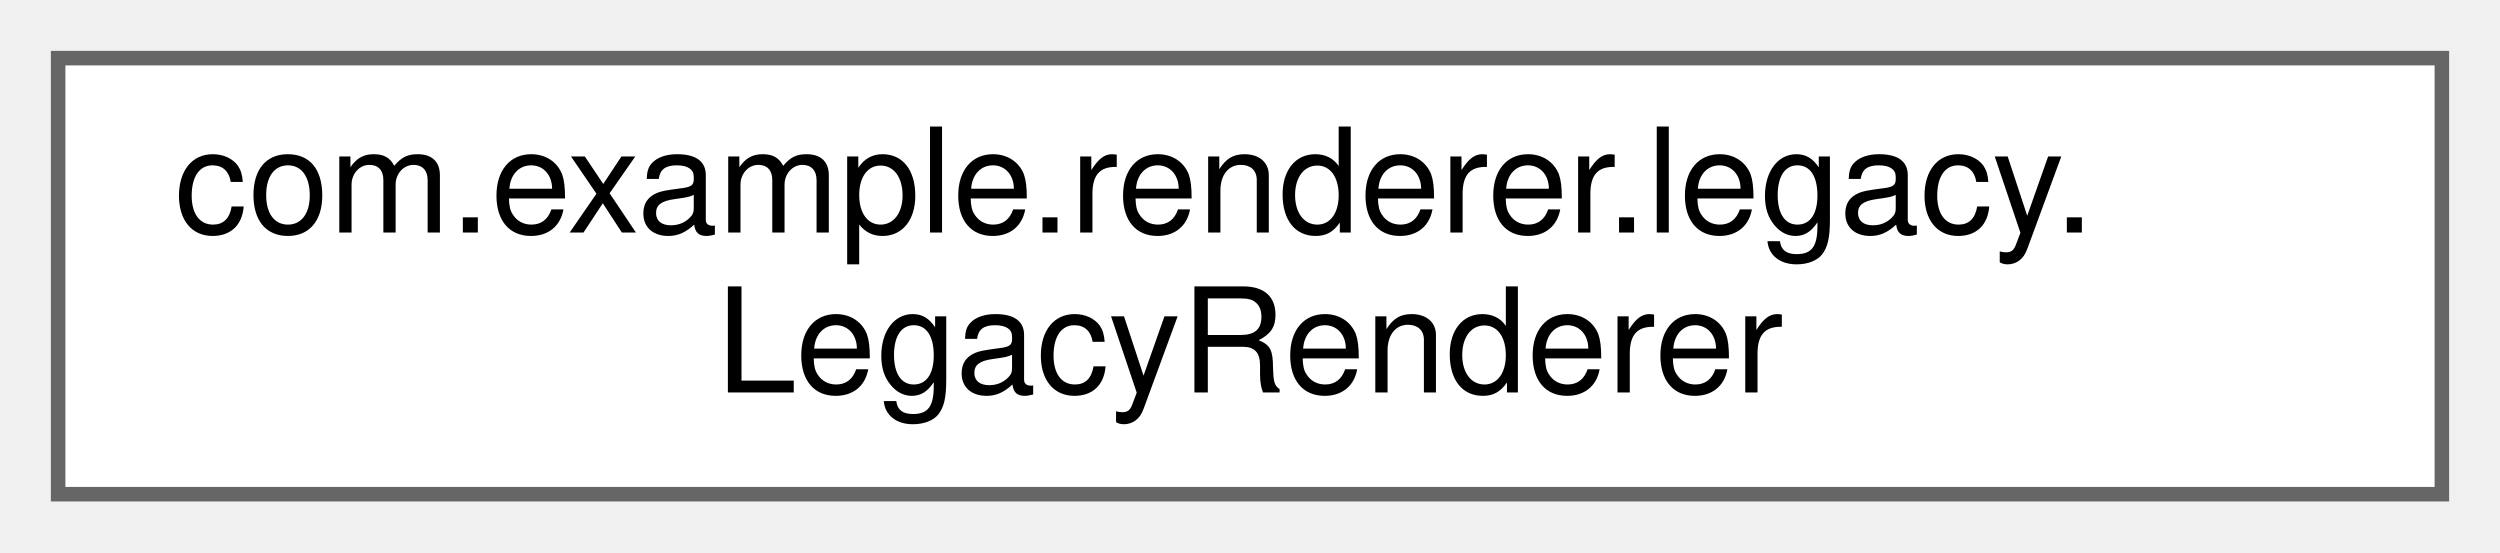
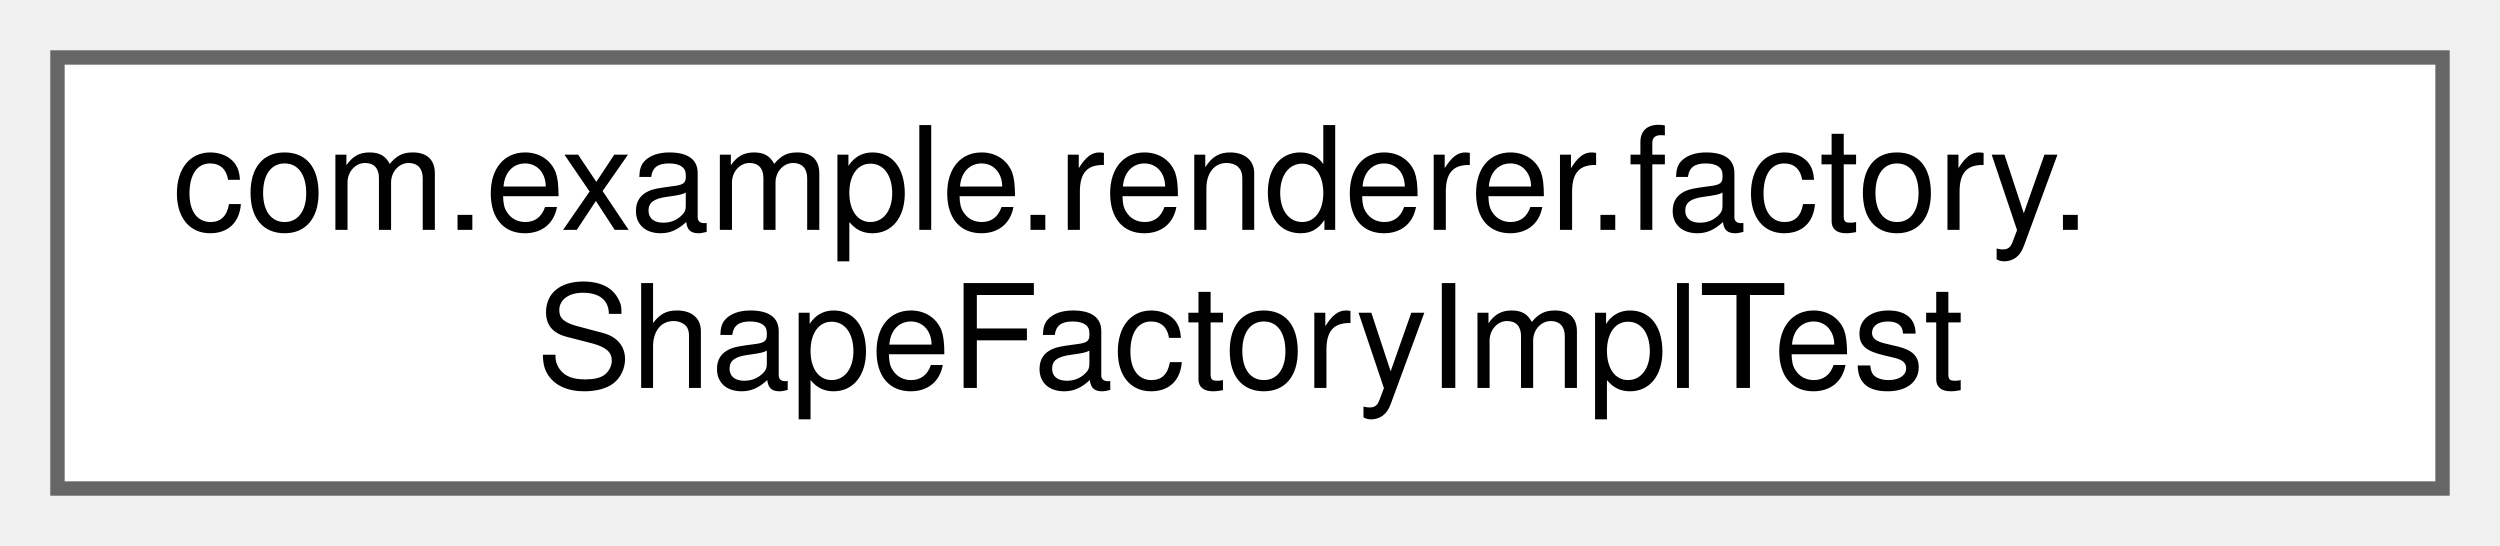
- <svg xmlns="http://www.w3.org/2000/svg" xmlns:xlink="http://www.w3.org/1999/xlink" width="172pt" height="38pt" viewBox="0.00 0.00 172.00 38.00">
+ <svg xmlns="http://www.w3.org/2000/svg" xmlns:xlink="http://www.w3.org/1999/xlink" width="174pt" height="38pt" viewBox="0.00 0.00 174.00 38.00">
  <g id="graph0" class="graph" transform="scale(1 1) rotate(0) translate(4 34)">
    <g id="Node000000" class="node">
      <g id="a_Node000000">
-         <a xlink:href="interfacecom_1_1example_1_1renderer_1_1legacy_1_1LegacyRenderer.html" target="_top" xlink:title=" ">
-           <polygon fill="white" stroke="#666666" points="164,-30 0,-30 0,0 164,0 164,-30" />
-           <text text-anchor="start" x="8" y="-18" font-family="Helvetica,sans-Serif" font-size="10.00">com.example.renderer.legacy.</text>
-           <text text-anchor="middle" x="82" y="-7" font-family="Helvetica,sans-Serif" font-size="10.00">LegacyRenderer</text>
+         <a xlink:href="classcom_1_1example_1_1renderer_1_1factory_1_1ShapeFactoryImplTest.html" target="_top" xlink:title=" ">
+           <polygon fill="white" stroke="#666666" points="166,-30 0,-30 0,0 166,0 166,-30" />
+           <text text-anchor="start" x="8" y="-18" font-family="Helvetica,sans-Serif" font-size="10.00">com.example.renderer.factory.</text>
+           <text text-anchor="middle" x="83" y="-7" font-family="Helvetica,sans-Serif" font-size="10.00">ShapeFactoryImplTest</text>
        </a>
      </g>
    </g>
  </g>
</svg>
